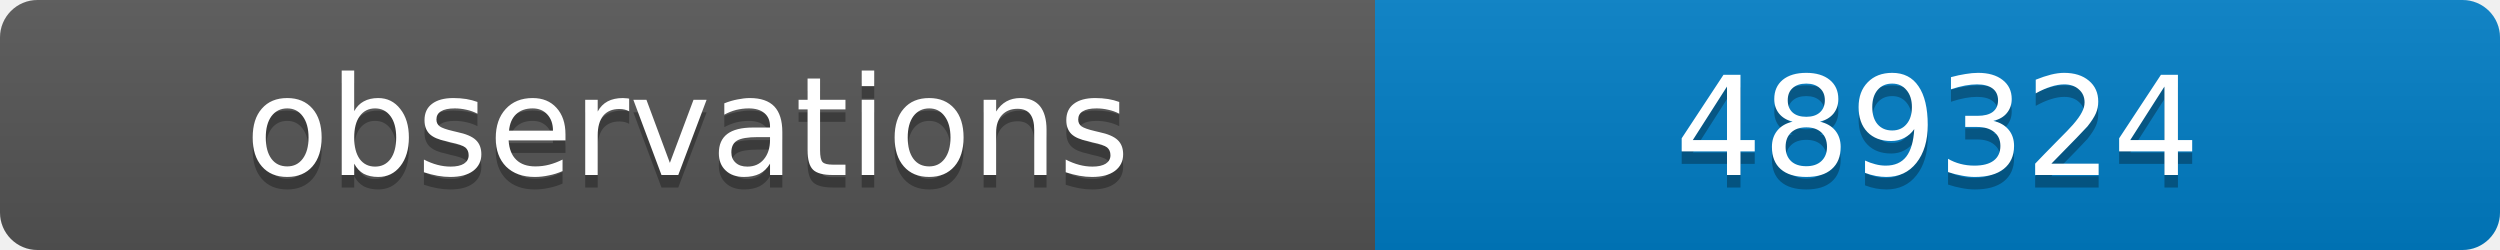
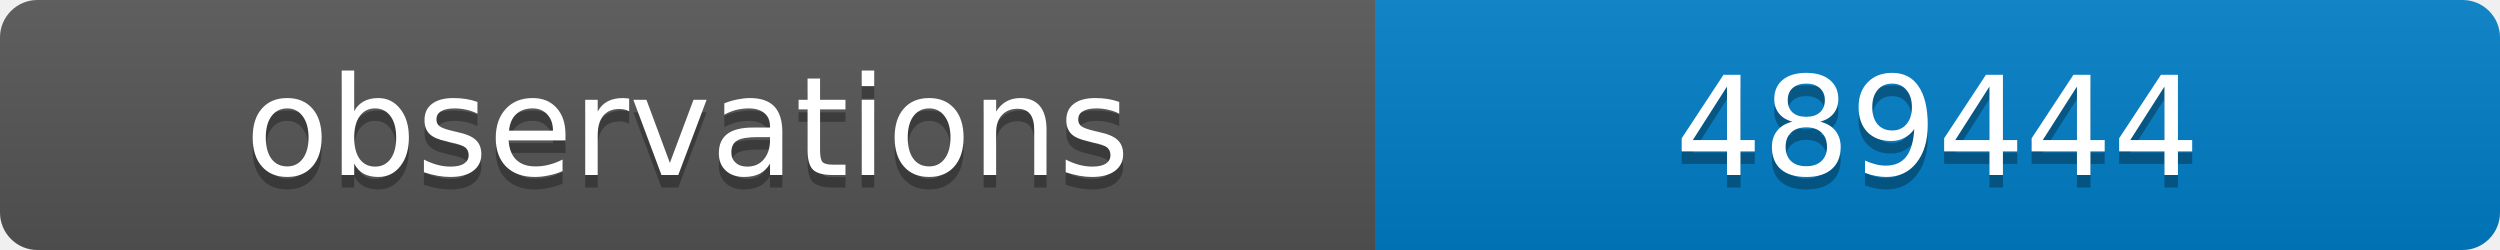
<svg xmlns="http://www.w3.org/2000/svg" width="200" height="20">
  <linearGradient id="b" x2="0" y2="100%">
    <stop offset="0" stop-color="#bbb" stop-opacity=".1" />
    <stop offset="1" stop-opacity=".1" />
  </linearGradient>
  <clipPath id="a">
    <rect width="200" height="20" rx="3" fill="#fff" />
  </clipPath>
  <g clip-path="url(#a)">
    <path fill="#555" d="M0 0h110v20H0z" />
    <path fill="#007ec6" d="M110 0h90v20H110z" />
    <path fill="url(#b)" d="M0 0h200v20H0z" />
  </g>
  <g fill="#fff" text-anchor="middle" font-family="DejaVu Sans,Verdana,Geneva,sans-serif" font-size="11">
    <text x="55" y="15" fill="#010101" fill-opacity=".3">observations</text>
    <text x="55" y="14">observations</text>
-     <text x="155" y="15" fill="#010101" fill-opacity=".3">489324</text>
-     <text x="155" y="14">489324</text>
+     <text x="155" y="15" fill="#010101" fill-opacity=".3">489444</text>
+     <text x="155" y="14">489444</text>
  </g>
</svg>
